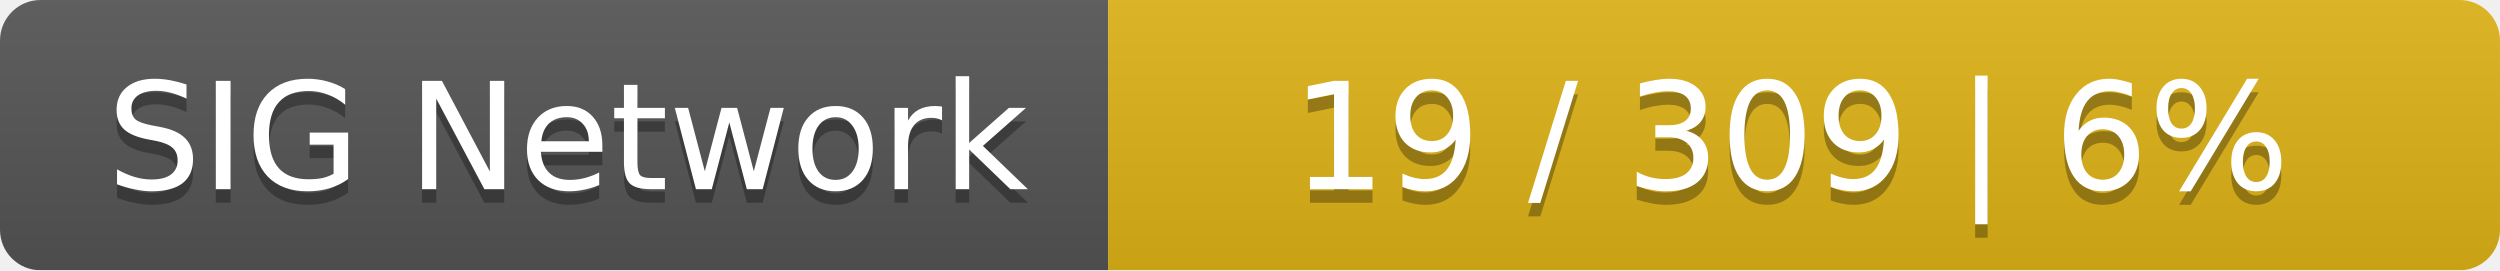
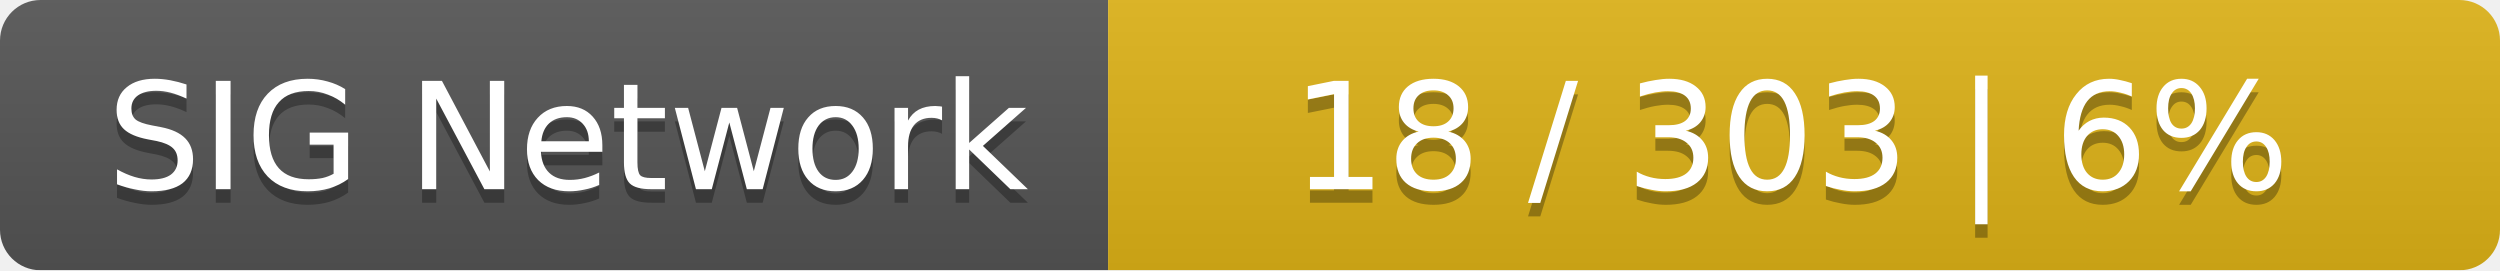
<svg xmlns="http://www.w3.org/2000/svg" width="185" height="20">
  <linearGradient id="smooth" x2="0" y2="100%">
    <stop offset="0" stop-color="#bbb" stop-opacity=".1" />
    <stop offset="1" stop-opacity=".1" />
  </linearGradient>
  <mask id="round">
    <rect width="185" height="20" rx="3" fill="#fff" />
  </mask>
  <g mask="url(#round)">
    <rect width="82" height="20" fill="#555" />
    <rect x="82" width="103" height="20" fill="#dfb317" />
    <rect width="185" height="20" fill="url(#smooth)" />
  </g>
  <g fill="#fff" text-anchor="middle" font-family="DejaVu Sans,Verdana,Geneva,sans-serif" font-size="11">
    <text x="42" y="15" fill="#010101" fill-opacity=".3">SIG Network</text>
    <text x="42" y="14">SIG Network</text>
-     <text x="132.5" y="15" fill="#010101" fill-opacity=".3">19 / 309    |    6%</text>
-     <text x="132.5" y="14">19 / 309    |    6%</text>
+     <text x="132.5" y="15" fill="#010101" fill-opacity=".3">18 / 303    |    6%</text>
+     <text x="132.5" y="14">18 / 303    |    6%</text>
  </g>
</svg>
